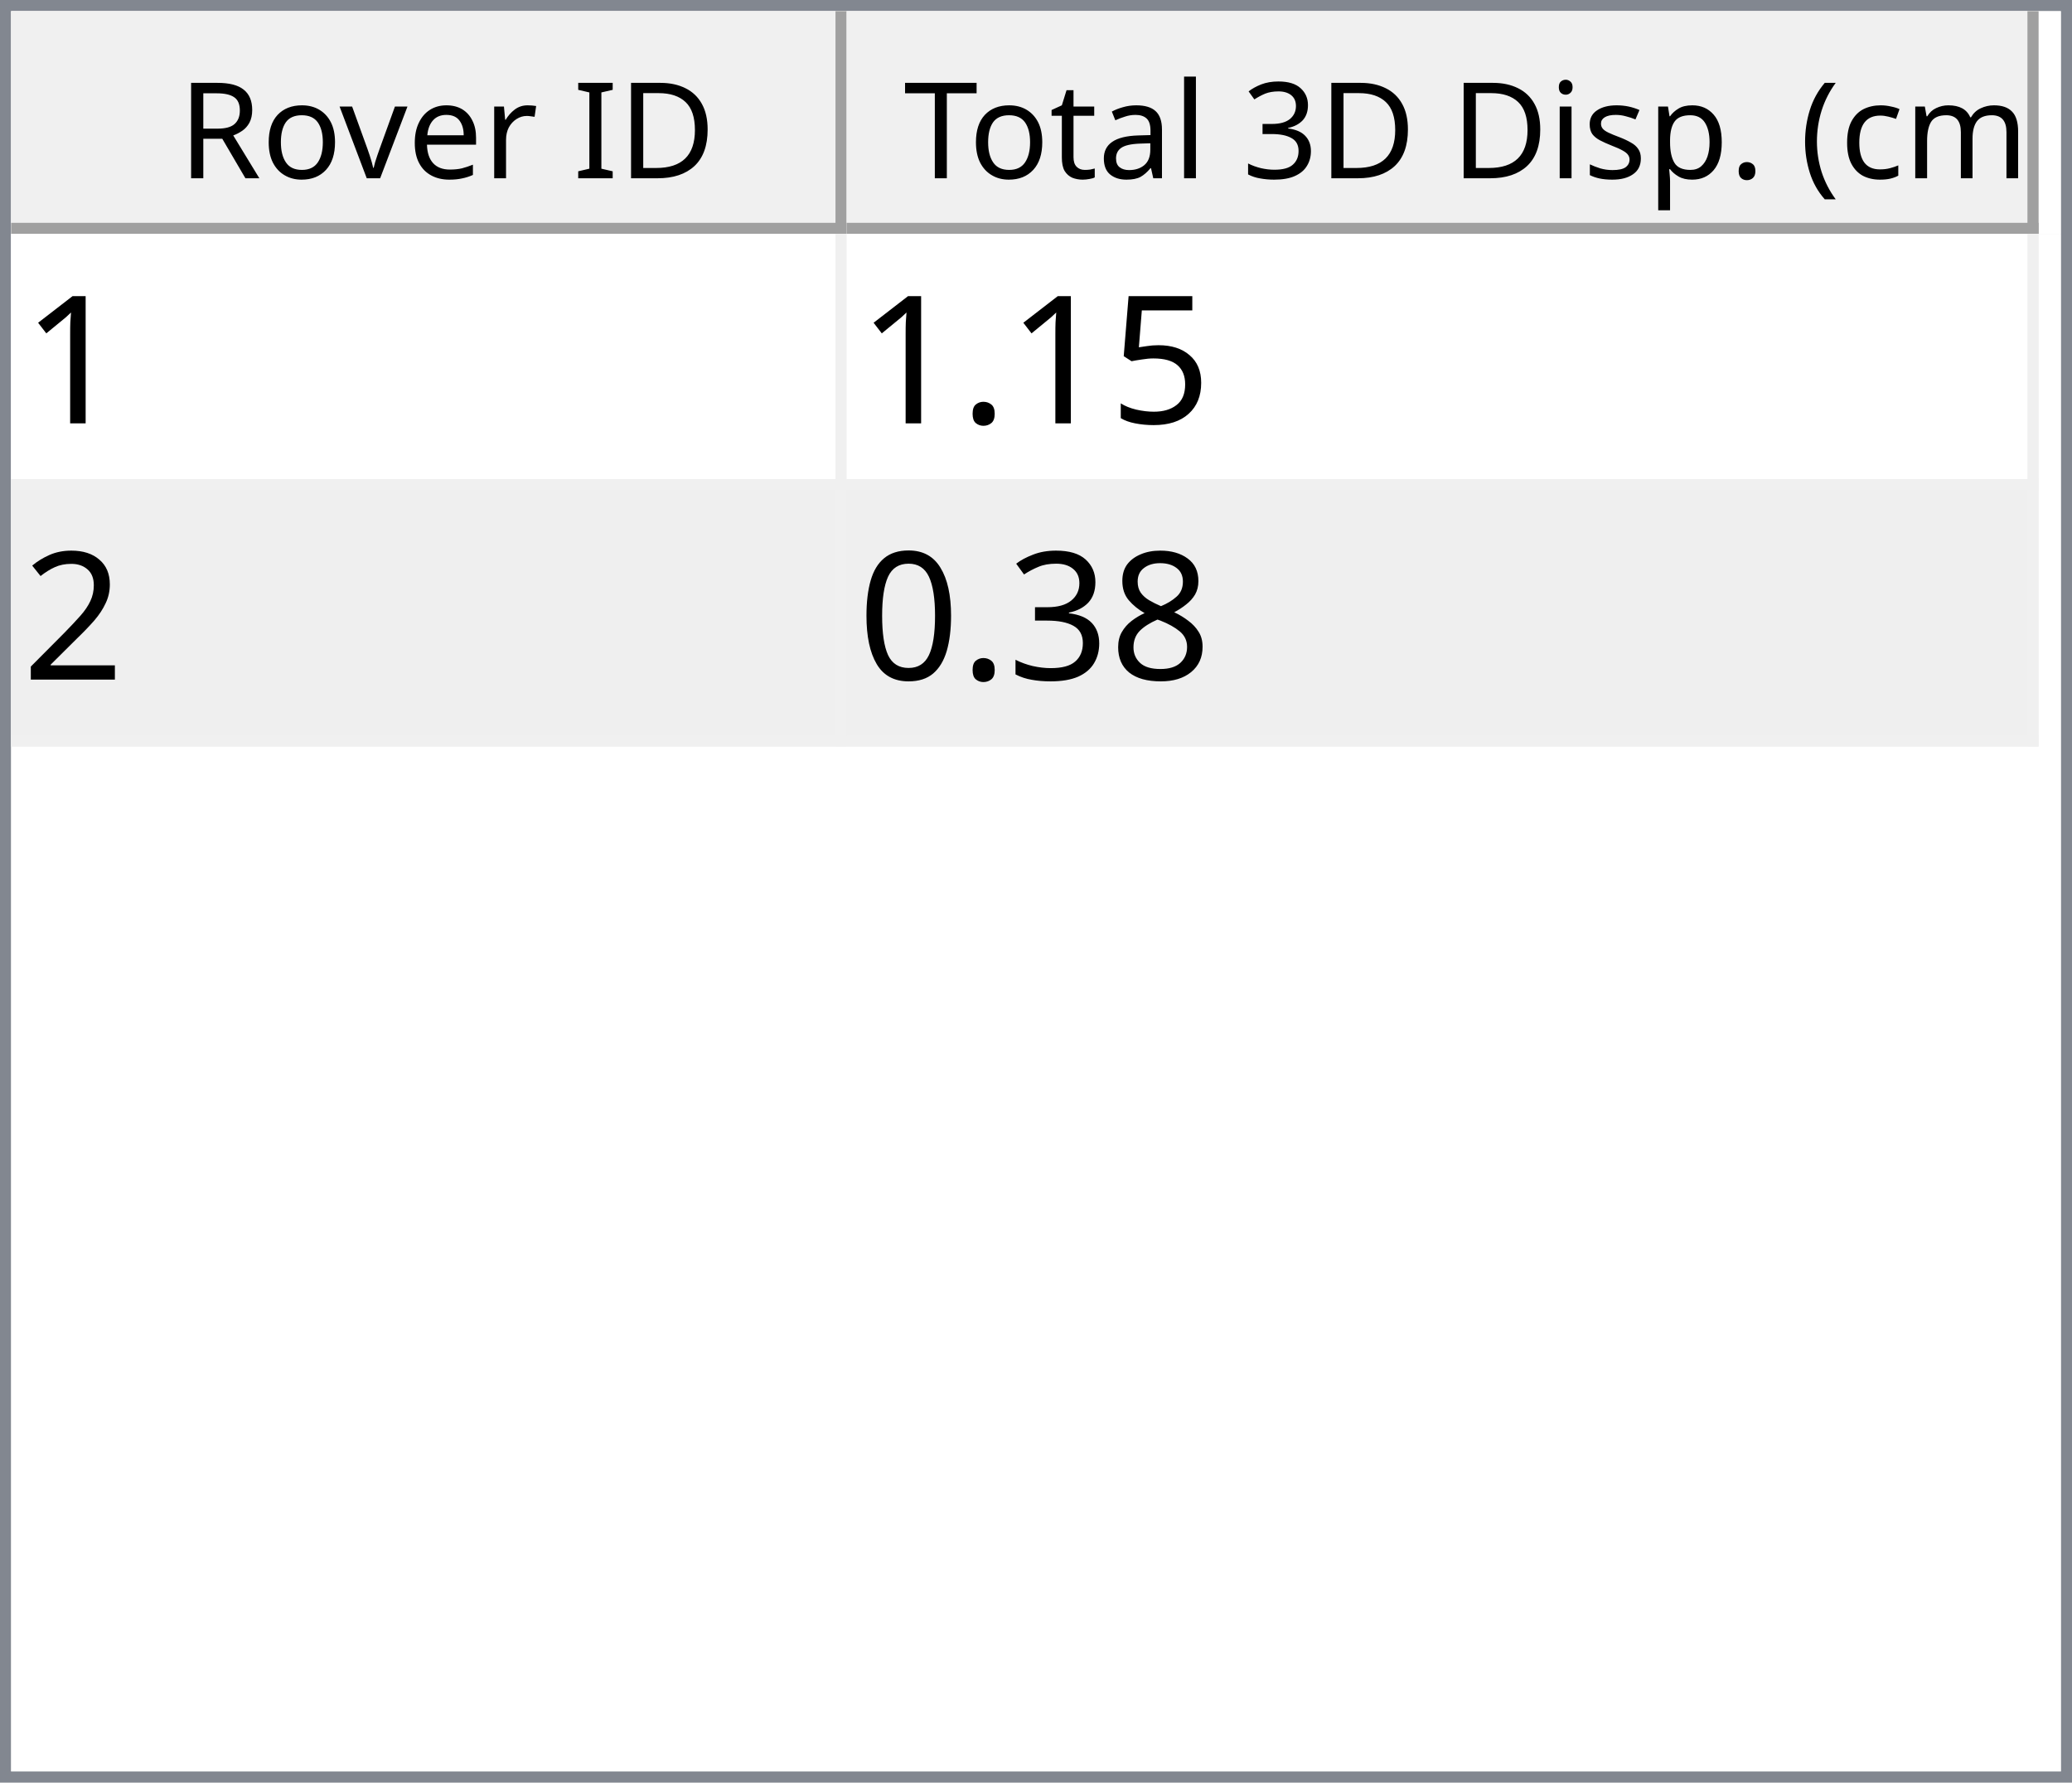
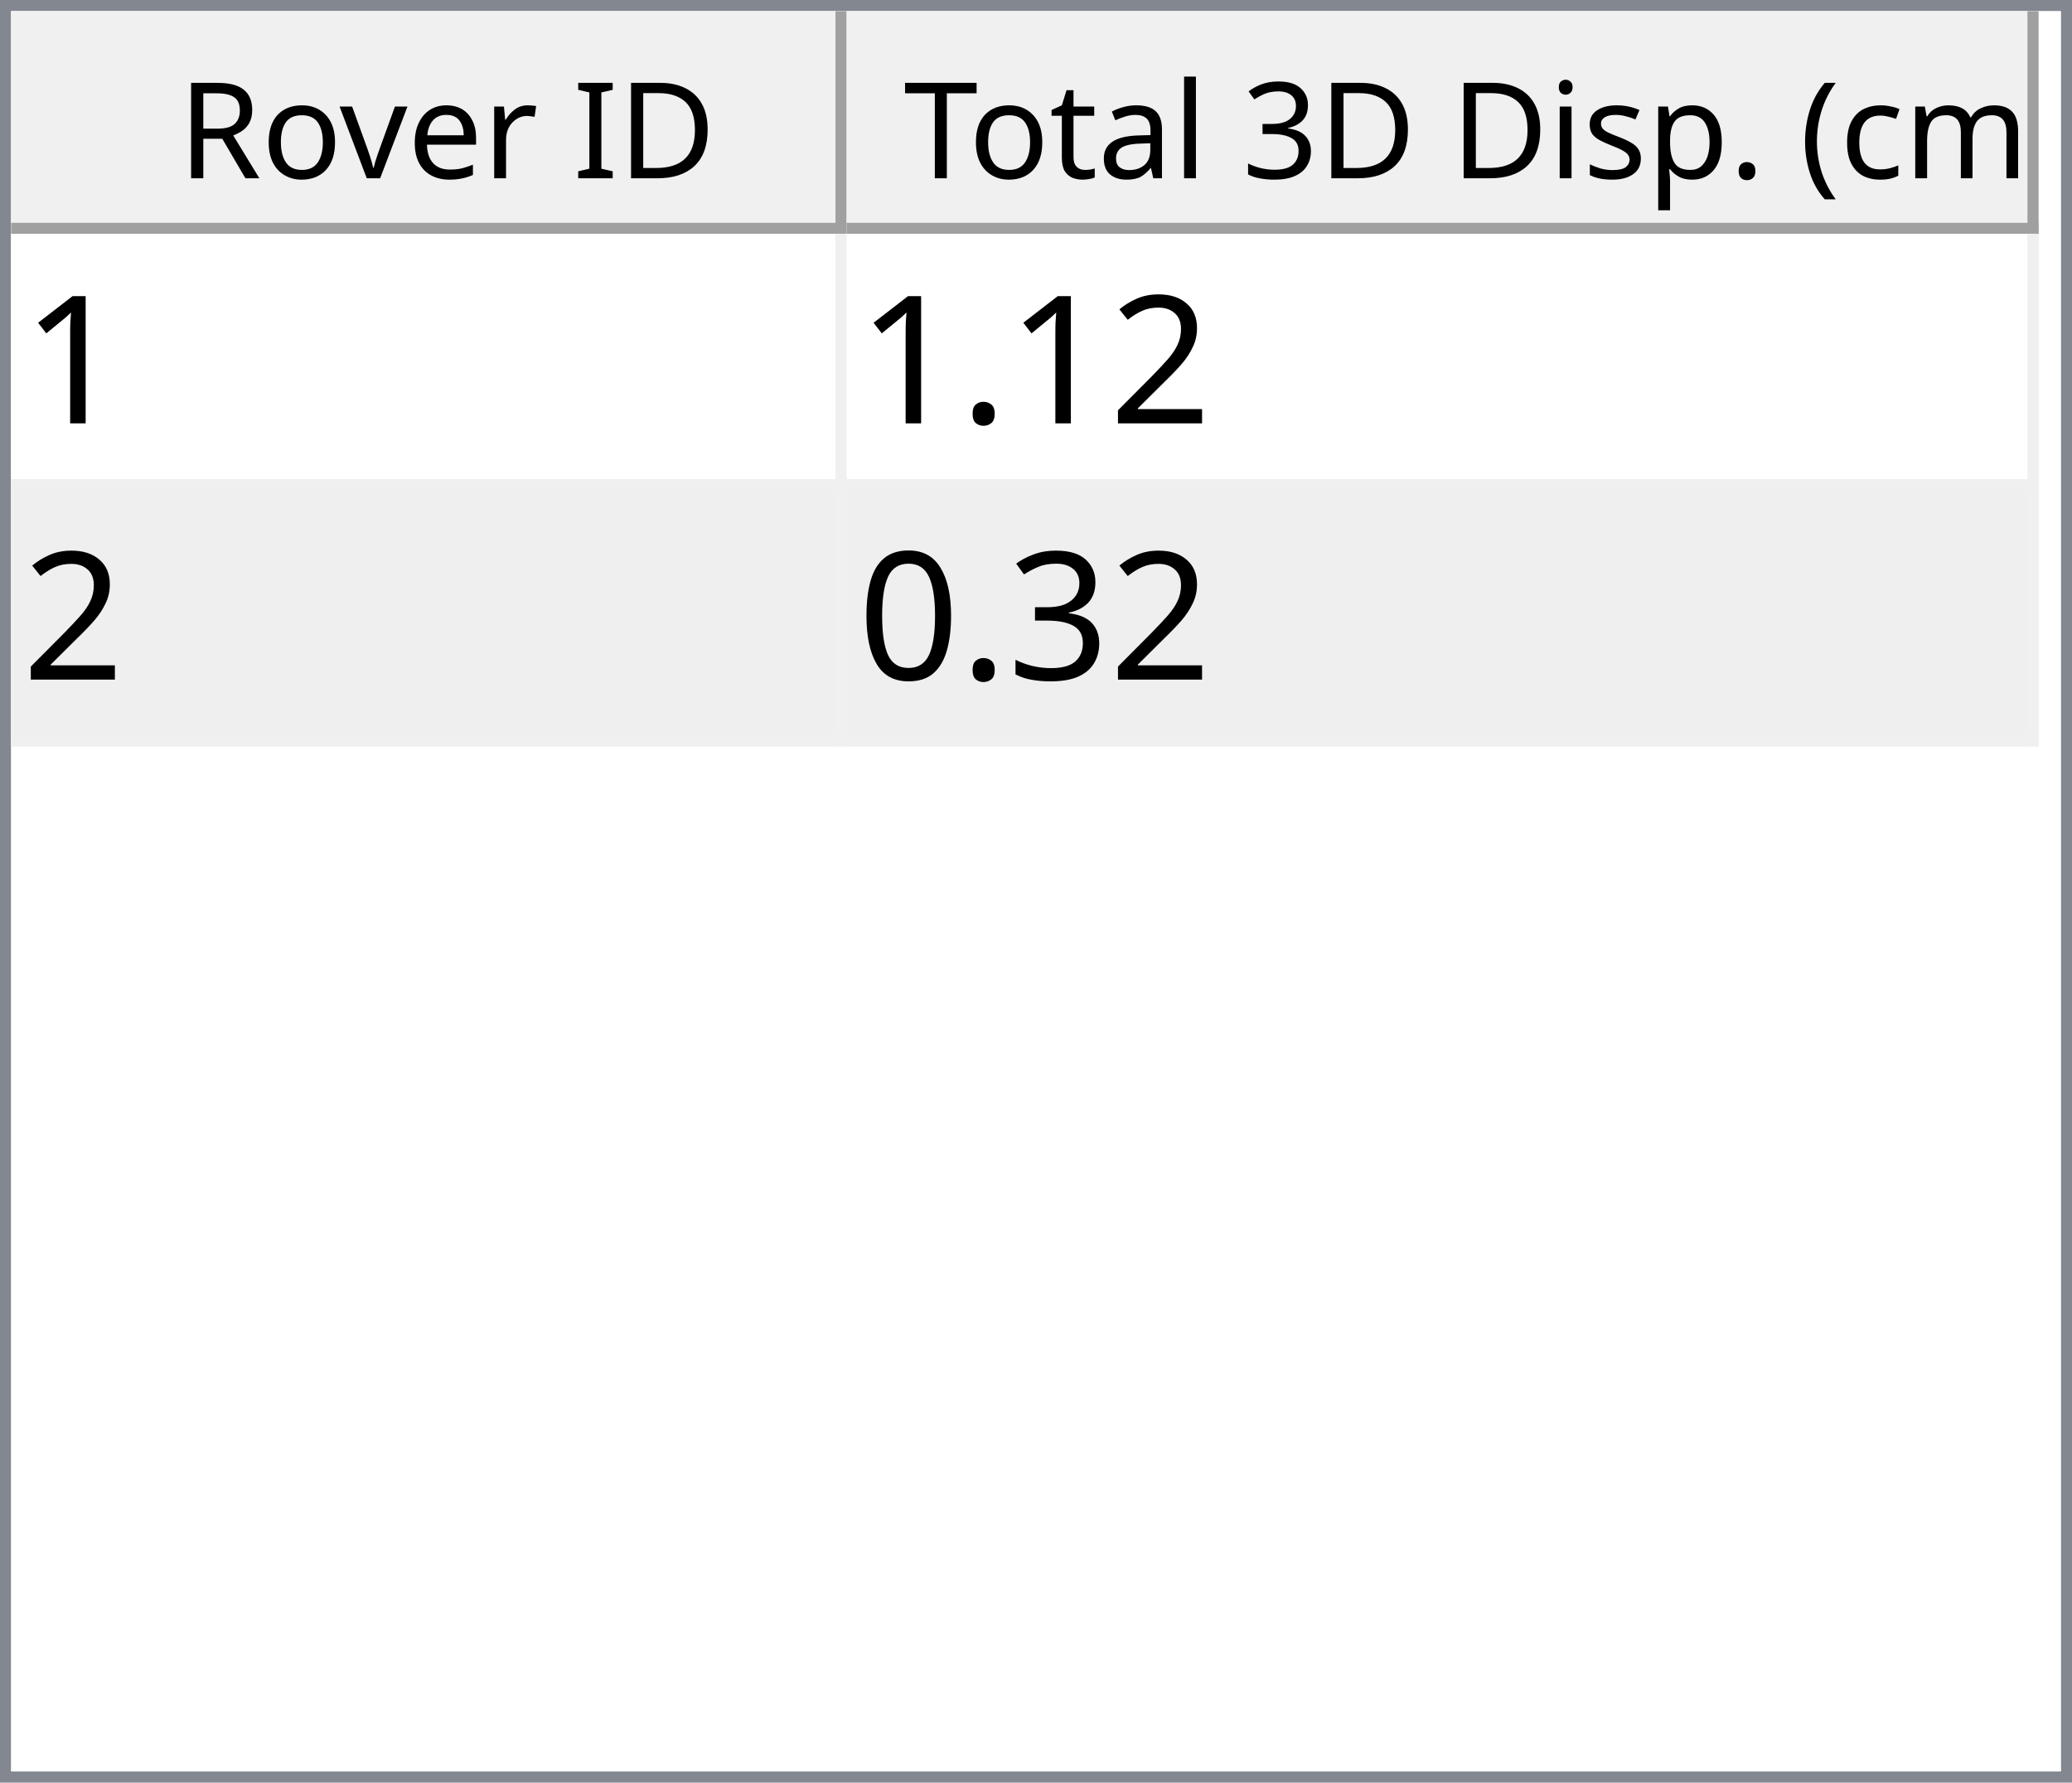
<svg xmlns="http://www.w3.org/2000/svg" style="fill-opacity:1; color-rendering:auto; color-interpolation:auto; text-rendering:auto; stroke:black; stroke-linecap:square; stroke-miterlimit:10; shape-rendering:auto; stroke-opacity:1; fill:black; stroke-dasharray:none; font-weight:normal; stroke-width:1; font-family:'Dialog'; font-style:normal; stroke-linejoin:miter; font-size:12px; stroke-dashoffset:0; image-rendering:auto;" width="186" height="160">
  <defs id="genericDefs" />
  <g>
    <defs id="defs1">
      <clipPath clipPathUnits="userSpaceOnUse" id="clipPath1">
        <path d="M0 0 L186 0 L186 160 L0 160 L0 0 Z" />
      </clipPath>
      <clipPath clipPathUnits="userSpaceOnUse" id="clipPath2">
        <path d="M0 0 L0 160 L186 160 L186 0 Z" />
      </clipPath>
      <clipPath clipPathUnits="userSpaceOnUse" id="clipPath3">
        <path d="M0 0 L0 20 L184 20 L184 0 Z" />
      </clipPath>
      <clipPath clipPathUnits="userSpaceOnUse" id="clipPath4">
        <path d="M0 0 L0 20 L75 20 L75 0 Z" />
      </clipPath>
      <clipPath clipPathUnits="userSpaceOnUse" id="clipPath5">
        <path d="M1 1 L1 19 L74 19 L74 1 Z" />
      </clipPath>
      <clipPath clipPathUnits="userSpaceOnUse" id="clipPath6">
        <path d="M0 0 L0 18 L73 18 L73 0 Z" />
      </clipPath>
      <clipPath clipPathUnits="userSpaceOnUse" id="clipPath7">
        <path d="M-0.5 -0.5 L-0.5 19.5 L74.5 19.5 L74.5 -0.5 Z" />
      </clipPath>
      <clipPath clipPathUnits="userSpaceOnUse" id="clipPath8">
        <path d="M0 0 L0 20 L107 20 L107 0 Z" />
      </clipPath>
      <clipPath clipPathUnits="userSpaceOnUse" id="clipPath9">
        <path d="M1 1 L1 19 L106 19 L106 1 Z" />
      </clipPath>
      <clipPath clipPathUnits="userSpaceOnUse" id="clipPath10">
        <path d="M0 0 L0 18 L105 18 L105 0 Z" />
      </clipPath>
      <clipPath clipPathUnits="userSpaceOnUse" id="clipPath11">
        <path d="M-0.5 -0.5 L-0.5 19.5 L106.5 19.5 L106.5 -0.5 Z" />
      </clipPath>
      <clipPath clipPathUnits="userSpaceOnUse" id="clipPath12">
        <path d="M0 0 L0 138 L184 138 L184 0 Z" />
      </clipPath>
      <clipPath clipPathUnits="userSpaceOnUse" id="clipPath13">
        <path d="M0 0 L0 46 L182 46 L182 0 Z" />
      </clipPath>
      <clipPath clipPathUnits="userSpaceOnUse" id="clipPath14">
        <path d="M-0.5 -0.5 L-0.5 45.5 L181.5 45.5 L181.5 -0.5 Z" />
      </clipPath>
      <clipPath clipPathUnits="userSpaceOnUse" id="clipPath15">
        <path d="M0 0 L0 22 L74 22 L74 0 Z" />
      </clipPath>
      <clipPath clipPathUnits="userSpaceOnUse" id="clipPath16">
        <path d="M0 0 L0 22 L106 22 L106 0 Z" />
      </clipPath>
      <font horiz-adv-x="64.551" id="font1">
        <font-face ascent="107.91" descent="25.098" units-per-em="100" style="font-style:normal; font-family:Segoe UI; font-weight:normal;" />
        <missing-glyph horiz-adv-x="64.551" d="M8.109 0 L8.109 68.266 L56.453 68.266 L56.453 0 L8.109 0 ZM15.328 7.234 L49.219 7.234 L49.219 61.031 L15.328 61.031 L15.328 7.234 Z" />
        <glyph unicode="D" horiz-adv-x="70.117" d="M9.188 0 L9.188 70.016 L28.516 70.016 Q65.531 70.016 65.531 35.891 Q65.531 19.672 55.25 9.836 Q44.969 0 27.734 0 L9.188 0 ZM17.391 62.594 L17.391 7.422 L27.828 7.422 Q41.609 7.422 49.273 14.797 Q56.938 22.172 56.938 35.688 Q56.938 62.594 28.328 62.594 L17.391 62.594 Z" />
        <glyph unicode="I" horiz-adv-x="26.611" d="M17.391 0 L9.188 0 L9.188 70.016 L17.391 70.016 L17.391 0 Z" />
        <glyph unicode=" " horiz-adv-x="27.393" d="" />
        <glyph unicode="r" horiz-adv-x="34.766" d="M34.188 41.891 Q32.078 43.5 28.125 43.5 Q23 43.5 19.555 38.672 Q16.109 33.844 16.109 25.484 L16.109 0 L8.109 0 L8.109 50 L16.109 50 L16.109 39.703 L16.312 39.703 Q18.016 44.969 21.531 47.922 Q25.047 50.875 29.391 50.875 Q32.516 50.875 34.188 50.203 L34.188 41.891 Z" />
        <glyph unicode="e" horiz-adv-x="52.295" d="M48.297 23 L12.984 23 Q13.188 14.656 17.484 10.109 Q21.781 5.562 29.297 5.562 Q37.75 5.562 44.828 11.141 L44.828 3.609 Q38.234 -1.172 27.391 -1.172 Q16.797 -1.172 10.742 5.641 Q4.688 12.453 4.688 24.812 Q4.688 36.469 11.305 43.82 Q17.922 51.172 27.734 51.172 Q37.547 51.172 42.922 44.828 Q48.297 38.484 48.297 27.203 L48.297 23 ZM40.094 29.781 Q40.047 36.719 36.75 40.578 Q33.453 44.438 27.594 44.438 Q21.922 44.438 17.969 40.383 Q14.016 36.328 13.094 29.781 L40.094 29.781 Z" />
        <glyph unicode="v" horiz-adv-x="47.9" d="M47.406 50 L27.484 0 L19.625 0 L0.688 50 L9.469 50 L22.172 13.672 Q23.578 9.672 23.922 6.688 L24.125 6.688 Q24.609 10.453 25.688 13.484 L38.969 50 L47.406 50 Z" />
        <glyph unicode="o" horiz-adv-x="58.594" d="M29 -1.172 Q17.922 -1.172 11.305 5.836 Q4.688 12.844 4.688 24.422 Q4.688 37.016 11.57 44.094 Q18.453 51.172 30.172 51.172 Q41.359 51.172 47.633 44.289 Q53.906 37.406 53.906 25.203 Q53.906 13.234 47.141 6.031 Q40.375 -1.172 29 -1.172 ZM29.594 44.438 Q21.875 44.438 17.383 39.188 Q12.891 33.938 12.891 24.703 Q12.891 15.828 17.43 10.695 Q21.969 5.562 29.594 5.562 Q37.359 5.562 41.531 10.594 Q45.703 15.625 45.703 24.906 Q45.703 34.281 41.531 39.359 Q37.359 44.438 29.594 44.438 Z" />
        <glyph unicode="R" horiz-adv-x="59.814" d="M59.375 0 L49.609 0 L37.891 19.625 Q36.281 22.359 34.766 24.289 Q33.25 26.219 31.664 27.438 Q30.078 28.656 28.25 29.219 Q26.422 29.781 24.125 29.781 L17.391 29.781 L17.391 0 L9.188 0 L9.188 70.016 L30.078 70.016 Q34.672 70.016 38.555 68.867 Q42.438 67.719 45.289 65.375 Q48.141 63.031 49.758 59.547 Q51.375 56.062 51.375 51.375 Q51.375 47.703 50.273 44.656 Q49.172 41.609 47.148 39.211 Q45.125 36.812 42.266 35.133 Q39.406 33.453 35.844 32.516 L35.844 32.328 Q37.594 31.547 38.891 30.547 Q40.188 29.547 41.359 28.18 Q42.531 26.812 43.68 25.078 Q44.828 23.344 46.234 21.047 L59.375 0 ZM17.391 62.594 L17.391 37.203 L28.516 37.203 Q31.594 37.203 34.203 38.133 Q36.812 39.062 38.719 40.797 Q40.625 42.531 41.703 45.047 Q42.781 47.562 42.781 50.688 Q42.781 56.297 39.141 59.445 Q35.5 62.594 28.609 62.594 L17.391 62.594 Z" />
        <glyph unicode=")" horiz-adv-x="30.176" d="M8.297 -15.922 L1.172 -15.922 Q16.406 2.344 16.406 26.812 Q16.406 51.469 1.078 70.016 L8.297 70.016 Q23.531 52.156 23.531 26.703 Q23.531 1.375 8.297 -15.922 Z" />
        <glyph unicode="m" horiz-adv-x="86.133" d="M79.109 0 L71.094 0 L71.094 28.719 Q71.094 37.016 68.531 40.727 Q65.969 44.438 59.906 44.438 Q54.781 44.438 51.195 39.75 Q47.609 35.062 47.609 28.516 L47.609 0 L39.594 0 L39.594 29.688 Q39.594 44.438 28.219 44.438 Q22.953 44.438 19.531 40.016 Q16.109 35.594 16.109 28.516 L16.109 0 L8.109 0 L8.109 50 L16.109 50 L16.109 42.094 L16.312 42.094 Q21.625 51.172 31.844 51.172 Q36.969 51.172 40.773 48.312 Q44.578 45.453 46 40.828 Q51.562 51.172 62.594 51.172 Q79.109 51.172 79.109 30.812 L79.109 0 Z" />
        <glyph unicode="c" horiz-adv-x="46.191" d="M42.188 2.297 Q36.422 -1.172 28.516 -1.172 Q17.828 -1.172 11.258 5.789 Q4.688 12.75 4.688 23.828 Q4.688 36.188 11.766 43.68 Q18.844 51.172 30.672 51.172 Q37.25 51.172 42.281 48.734 L42.281 40.531 Q36.719 44.438 30.375 44.438 Q22.703 44.438 17.797 38.945 Q12.891 33.453 12.891 24.516 Q12.891 15.719 17.508 10.641 Q22.125 5.562 29.891 5.562 Q36.422 5.562 42.188 9.906 L42.188 2.297 Z" />
        <glyph unicode="(" horiz-adv-x="30.176" d="M29.109 -15.922 L21.969 -15.922 Q6.844 1.375 6.844 26.703 Q6.844 52.156 21.969 70.016 L29.203 70.016 Q13.875 51.469 13.875 26.812 Q13.875 2.344 29.109 -15.922 Z" />
        <glyph unicode="." horiz-adv-x="21.68" d="M10.891 -1.078 Q8.641 -1.078 7.055 0.539 Q5.469 2.156 5.469 4.391 Q5.469 6.641 7.055 8.273 Q8.641 9.906 10.891 9.906 Q13.188 9.906 14.797 8.273 Q16.406 6.641 16.406 4.391 Q16.406 2.156 14.797 0.539 Q13.188 -1.078 10.891 -1.078 Z" />
        <glyph unicode="p" horiz-adv-x="58.789" d="M16.312 7.234 L16.109 7.234 L16.109 -23 L8.109 -23 L8.109 50 L16.109 50 L16.109 41.219 L16.312 41.219 Q22.219 51.172 33.594 51.172 Q43.266 51.172 48.688 44.461 Q54.109 37.75 54.109 26.469 Q54.109 13.922 48 6.375 Q41.891 -1.172 31.297 -1.172 Q21.578 -1.172 16.312 7.234 ZM16.109 27.391 L16.109 20.406 Q16.109 14.203 20.141 9.883 Q24.172 5.562 30.375 5.562 Q37.641 5.562 41.773 11.133 Q45.906 16.703 45.906 26.609 Q45.906 34.969 42.047 39.703 Q38.188 44.438 31.594 44.438 Q24.609 44.438 20.359 39.578 Q16.109 34.719 16.109 27.391 Z" />
        <glyph unicode="s" horiz-adv-x="42.432" d="M5.078 1.812 L5.078 10.406 Q11.625 5.562 19.484 5.562 Q30.031 5.562 30.031 12.594 Q30.031 14.594 29.125 15.992 Q28.219 17.391 26.68 18.461 Q25.141 19.531 23.07 20.383 Q21 21.234 18.609 22.172 Q15.281 23.484 12.766 24.828 Q10.25 26.172 8.57 27.859 Q6.891 29.547 6.031 31.695 Q5.172 33.844 5.172 36.719 Q5.172 40.234 6.789 42.945 Q8.406 45.656 11.086 47.484 Q13.766 49.312 17.211 50.242 Q20.656 51.172 24.312 51.172 Q30.812 51.172 35.938 48.922 L35.938 40.828 Q30.422 44.438 23.25 44.438 Q21 44.438 19.195 43.922 Q17.391 43.406 16.094 42.477 Q14.797 41.547 14.086 40.258 Q13.375 38.969 13.375 37.406 Q13.375 35.453 14.086 34.133 Q14.797 32.812 16.164 31.789 Q17.531 30.766 19.484 29.938 Q21.438 29.109 23.922 28.125 Q27.25 26.859 29.883 25.516 Q32.516 24.172 34.375 22.484 Q36.234 20.797 37.234 18.602 Q38.234 16.406 38.234 13.375 Q38.234 9.672 36.602 6.938 Q34.969 4.203 32.234 2.398 Q29.5 0.594 25.93 -0.289 Q22.359 -1.172 18.453 -1.172 Q10.75 -1.172 5.078 1.812 Z" />
        <glyph unicode="i" horiz-adv-x="24.219" d="M12.203 62.703 Q10.062 62.703 8.547 64.164 Q7.031 65.625 7.031 67.875 Q7.031 70.125 8.547 71.609 Q10.062 73.094 12.203 73.094 Q14.406 73.094 15.945 71.609 Q17.484 70.125 17.484 67.875 Q17.484 65.719 15.945 64.211 Q14.406 62.703 12.203 62.703 ZM16.109 0 L8.109 0 L8.109 50 L16.109 50 L16.109 0 Z" />
        <glyph unicode="3" horiz-adv-x="53.906" d="M46.531 19.828 Q46.531 15.094 44.75 11.211 Q42.969 7.328 39.719 4.57 Q36.469 1.812 31.93 0.297 Q27.391 -1.219 21.922 -1.219 Q11.922 -1.219 6 2.594 L6 11.188 Q13.094 5.609 22.219 5.609 Q25.875 5.609 28.828 6.539 Q31.781 7.469 33.906 9.227 Q36.031 10.984 37.18 13.477 Q38.328 15.969 38.328 19.094 Q38.328 32.812 18.797 32.812 L12.984 32.812 L12.984 39.594 L18.5 39.594 Q35.797 39.594 35.797 52.484 Q35.797 64.406 22.609 64.406 Q15.188 64.406 8.688 59.422 L8.688 67.188 Q15.375 71.188 24.609 71.188 Q29 71.188 32.57 69.969 Q36.141 68.75 38.68 66.555 Q41.219 64.359 42.609 61.281 Q44 58.203 44 54.5 Q44 40.672 30.031 36.719 L30.031 36.531 Q33.594 36.141 36.625 34.797 Q39.656 33.453 41.852 31.305 Q44.047 29.156 45.289 26.25 Q46.531 23.344 46.531 19.828 Z" />
        <glyph unicode="l" horiz-adv-x="24.219" d="M16.109 0 L8.109 0 L8.109 74.031 L16.109 74.031 L16.109 0 Z" />
        <glyph unicode="a" horiz-adv-x="50.879" d="M43.891 0 L35.891 0 L35.891 7.812 L35.688 7.812 Q30.469 -1.172 20.312 -1.172 Q12.844 -1.172 8.617 2.781 Q4.391 6.734 4.391 13.281 Q4.391 27.297 20.906 29.594 L35.891 31.688 Q35.891 44.438 25.594 44.438 Q16.547 44.438 9.281 38.281 L9.281 46.484 Q16.656 51.172 26.266 51.172 Q43.891 51.172 43.891 32.516 L43.891 0 ZM35.891 25.297 L23.828 23.641 Q18.266 22.859 15.43 20.875 Q12.594 18.891 12.594 13.875 Q12.594 10.203 15.211 7.883 Q17.828 5.562 22.172 5.562 Q28.125 5.562 32.008 9.742 Q35.891 13.922 35.891 20.312 L35.891 25.297 Z" />
        <glyph unicode="t" horiz-adv-x="33.887" d="M31.297 0.484 Q28.469 -1.078 23.828 -1.078 Q10.688 -1.078 10.688 13.578 L10.688 43.172 L2.094 43.172 L2.094 50 L10.688 50 L10.688 62.203 L18.703 64.797 L18.703 50 L31.297 50 L31.297 43.172 L18.703 43.172 L18.703 14.984 Q18.703 9.969 20.414 7.82 Q22.125 5.672 26.078 5.672 Q29.109 5.672 31.297 7.328 L31.297 0.484 Z" />
        <glyph unicode="T" horiz-adv-x="52.393" d="M50.594 62.594 L30.375 62.594 L30.375 0 L22.172 0 L22.172 62.594 L2 62.594 L2 70.016 L50.594 70.016 L50.594 62.594 Z" />
      </font>
      <font horiz-adv-x="75.0" id="font2">
        <font-face ascent="100.537" descent="21.973" units-per-em="100" style="font-style:normal; font-family:sans-serif; font-weight:normal;" />
        <missing-glyph horiz-adv-x="75.0" d="M12.5 0 L12.5 62.5 L62.5 62.5 L62.5 0 L12.5 0 ZM14.062 1.562 L60.938 1.562 L60.938 60.938 L14.062 60.938 L14.062 1.562 Z" />
        <glyph unicode="1" horiz-adv-x="55.615" d="M37.25 0 L28.469 0 L28.469 56 Q25.297 52.984 20.141 49.953 Q14.984 46.922 10.891 45.406 L10.891 53.906 Q18.266 57.375 23.781 62.305 Q29.297 67.234 31.594 71.875 L37.25 71.875 L37.25 0 Z" />
-         <glyph unicode="5" horiz-adv-x="55.615" d="M4.156 18.75 L13.375 19.531 Q14.406 12.797 18.141 9.398 Q21.875 6 27.156 6 Q33.5 6 37.891 10.789 Q42.281 15.578 42.281 23.484 Q42.281 31 38.062 35.352 Q33.844 39.703 27 39.703 Q22.75 39.703 19.336 37.773 Q15.922 35.844 13.969 32.766 L5.719 33.844 L12.641 70.609 L48.25 70.609 L48.25 62.203 L19.672 62.203 L15.828 42.969 Q22.266 47.469 29.344 47.469 Q38.719 47.469 45.164 40.969 Q51.609 34.469 51.609 24.266 Q51.609 14.547 45.953 7.469 Q39.062 -1.219 27.156 -1.219 Q17.391 -1.219 11.211 4.25 Q5.031 9.719 4.156 18.75 Z" />
+         <glyph unicode="2" horiz-adv-x="55.615" d="M50.344 8.453 L50.344 0 L3.031 0 Q2.938 3.172 4.047 6.109 Q5.859 10.938 9.836 15.625 Q13.812 20.312 21.344 26.469 Q33.016 36.031 37.117 41.625 Q41.219 47.219 41.219 52.203 Q41.219 57.422 37.477 61.008 Q33.734 64.594 27.734 64.594 Q21.391 64.594 17.578 60.789 Q13.766 56.984 13.719 50.25 L4.688 51.172 Q5.609 61.281 11.664 66.578 Q17.719 71.875 27.938 71.875 Q38.234 71.875 44.242 66.164 Q50.25 60.453 50.25 52 Q50.25 47.703 48.492 43.555 Q46.734 39.406 42.656 34.812 Q38.578 30.219 29.109 22.219 Q21.188 15.578 18.945 13.211 Q16.703 10.844 15.234 8.453 L50.344 8.453 Z" />
        <glyph unicode="." horiz-adv-x="27.783" d="M9.078 0 L9.078 10.016 L19.094 10.016 L19.094 0 L9.078 0 Z" />
-         <glyph unicode="2" horiz-adv-x="55.615" d="M50.344 8.453 L50.344 0 L3.031 0 Q2.938 3.172 4.047 6.109 Q5.859 10.938 9.836 15.625 Q13.812 20.312 21.344 26.469 Q33.016 36.031 37.117 41.625 Q41.219 47.219 41.219 52.203 Q41.219 57.422 37.477 61.008 Q33.734 64.594 27.734 64.594 Q21.391 64.594 17.578 60.789 Q13.766 56.984 13.719 50.25 L4.688 51.172 Q5.609 61.281 11.664 66.578 Q17.719 71.875 27.938 71.875 Q38.234 71.875 44.242 66.164 Q50.25 60.453 50.25 52 Q50.25 47.703 48.492 43.555 Q46.734 39.406 42.656 34.812 Q38.578 30.219 29.109 22.219 Q21.188 15.578 18.945 13.211 Q16.703 10.844 15.234 8.453 L50.344 8.453 Z" />
-         <glyph unicode="8" horiz-adv-x="55.615" d="M17.672 38.812 Q12.203 40.828 9.57 44.539 Q6.938 48.25 6.938 53.422 Q6.938 61.234 12.555 66.555 Q18.172 71.875 27.484 71.875 Q36.859 71.875 42.578 66.43 Q48.297 60.984 48.297 53.172 Q48.297 48.188 45.68 44.508 Q43.062 40.828 37.75 38.812 Q44.344 36.672 47.781 31.883 Q51.219 27.094 51.219 20.453 Q51.219 11.281 44.727 5.031 Q38.234 -1.219 27.641 -1.219 Q17.047 -1.219 10.547 5.055 Q4.047 11.328 4.047 20.703 Q4.047 27.688 7.594 32.398 Q11.141 37.109 17.672 38.812 ZM15.922 53.719 Q15.922 48.641 19.195 45.414 Q22.469 42.188 27.688 42.188 Q32.766 42.188 36.016 45.383 Q39.266 48.578 39.266 53.219 Q39.266 58.062 35.914 61.359 Q32.562 64.656 27.594 64.656 Q22.562 64.656 19.242 61.43 Q15.922 58.203 15.922 53.719 ZM13.094 20.656 Q13.094 16.891 14.875 13.375 Q16.656 9.859 20.172 7.93 Q23.688 6 27.734 6 Q34.031 6 38.133 10.055 Q42.234 14.109 42.234 20.359 Q42.234 26.703 38.016 30.859 Q33.797 35.016 27.438 35.016 Q21.234 35.016 17.164 30.914 Q13.094 26.812 13.094 20.656 Z" />
        <glyph unicode="3" horiz-adv-x="55.615" d="M4.203 18.891 L12.984 20.062 Q14.5 12.594 18.141 9.297 Q21.781 6 27 6 Q33.203 6 37.477 10.297 Q41.75 14.594 41.75 20.953 Q41.75 27 37.797 30.93 Q33.844 34.859 27.734 34.859 Q25.25 34.859 21.531 33.891 L22.516 41.609 Q23.391 41.5 23.922 41.5 Q29.547 41.5 34.039 44.43 Q38.531 47.359 38.531 53.469 Q38.531 58.297 35.258 61.477 Q31.984 64.656 26.812 64.656 Q21.688 64.656 18.266 61.43 Q14.844 58.203 13.875 51.766 L5.078 53.328 Q6.688 62.156 12.398 67.016 Q18.109 71.875 26.609 71.875 Q32.469 71.875 37.398 69.359 Q42.328 66.844 44.945 62.5 Q47.562 58.156 47.562 53.266 Q47.562 48.641 45.07 44.828 Q42.578 41.016 37.703 38.766 Q44.047 37.312 47.562 32.695 Q51.078 28.078 51.078 21.141 Q51.078 11.766 44.242 5.25 Q37.406 -1.266 26.953 -1.266 Q17.531 -1.266 11.305 4.352 Q5.078 9.969 4.203 18.891 Z" />
        <glyph unicode="0" horiz-adv-x="55.615" d="M4.156 35.297 Q4.156 48 6.766 55.742 Q9.375 63.484 14.523 67.68 Q19.672 71.875 27.484 71.875 Q33.25 71.875 37.594 69.555 Q41.938 67.234 44.773 62.867 Q47.609 58.5 49.219 52.227 Q50.828 45.953 50.828 35.297 Q50.828 22.703 48.242 14.969 Q45.656 7.234 40.508 3.008 Q35.359 -1.219 27.484 -1.219 Q17.141 -1.219 11.234 6.203 Q4.156 15.141 4.156 35.297 ZM13.188 35.297 Q13.188 17.672 17.312 11.836 Q21.438 6 27.484 6 Q33.547 6 37.672 11.859 Q41.797 17.719 41.797 35.297 Q41.797 52.984 37.672 58.789 Q33.547 64.594 27.391 64.594 Q21.344 64.594 17.719 59.469 Q13.188 52.938 13.188 35.297 Z" />
      </font>
    </defs>
    <g style="fill:white; stroke:white;">
      <rect x="0" y="0" width="186" style="clip-path:url(#clipPath1); stroke:none;" height="160" />
    </g>
    <g style="fill:white; text-rendering:optimizeSpeed; color-rendering:optimizeSpeed; image-rendering:optimizeSpeed; shape-rendering:crispEdges; stroke:white; color-interpolation:sRGB;">
      <rect x="0" width="186" height="160" y="0" style="stroke:none;" />
      <path style="stroke:none;" d="M0 160 L186 160 L186 0 L0 0 Z" />
    </g>
    <g style="fill:rgb(240,240,240); font-family:'Segoe UI'; stroke:rgb(240,240,240);">
      <rect x="0" y="0" width="186" style="clip-path:url(#clipPath2); stroke:none;" height="160" />
    </g>
    <g style="fill:rgb(130,135,144); font-family:'Segoe UI'; stroke:rgb(130,135,144);">
      <path d="M0 0 L186 0 L186 160 L0 160 L0 0 ZM1 1 L185 1 L185 159 L1 159 L1 1 Z" style="fill-rule:evenodd; clip-path:url(#clipPath2); stroke:none;" />
    </g>
    <g style="fill:white; font-family:'Segoe UI'; stroke:white;" transform="translate(1,1)">
      <rect x="0" y="0" width="184" style="clip-path:url(#clipPath3); stroke:none;" height="20" />
    </g>
    <g style="fill:rgb(240,240,240); font-family:'Segoe UI'; stroke:rgb(240,240,240);" transform="translate(1,1)">
      <rect x="0" y="0" width="75" style="clip-path:url(#clipPath4); stroke:none;" height="20" />
    </g>
    <g style="font-family:'Segoe UI';" transform="translate(2,2)">
      <text x="14" xml:space="preserve" y="14" style="clip-path:url(#clipPath6); stroke:none;">Rover ID</text>
    </g>
    <g style="fill:rgb(160,160,160); font-family:'Segoe UI'; stroke:rgb(160,160,160); stroke-linejoin:bevel;" transform="translate(1.5,1.5)">
      <line x1="74" x2="74" y1="0" style="fill:none; clip-path:url(#clipPath7);" y2="19" />
    </g>
    <g style="fill:rgb(160,160,160); font-family:'Segoe UI'; stroke:rgb(160,160,160); stroke-linejoin:bevel;" transform="matrix(1,0,0,1,1,1) translate(0.5,0.5)">
      <line x1="0" x2="74" y1="19" style="fill:none; clip-path:url(#clipPath7);" y2="19" />
    </g>
    <g style="fill:rgb(240,240,240); font-family:'Segoe UI'; stroke:rgb(240,240,240);" transform="translate(76,1)">
      <rect x="0" y="0" width="107" style="clip-path:url(#clipPath8); stroke:none;" height="20" />
    </g>
    <g style="font-family:'Segoe UI';" transform="translate(77,2)">
      <text x="1" xml:space="preserve" y="14" style="clip-path:url(#clipPath10); stroke:none;"> Total 3D Disp. (cm)</text>
    </g>
    <g style="fill:rgb(160,160,160); font-family:'Segoe UI'; stroke:rgb(160,160,160); stroke-linejoin:bevel;" transform="translate(76.5,1.5)">
      <line x1="106" x2="106" y1="0" style="fill:none; clip-path:url(#clipPath11);" y2="19" />
    </g>
    <g style="fill:rgb(160,160,160); font-family:'Segoe UI'; stroke:rgb(160,160,160); stroke-linejoin:bevel;" transform="matrix(1,0,0,1,76,1) translate(0.5,0.5)">
      <line x1="0" x2="106" y1="19" style="fill:none; clip-path:url(#clipPath11);" y2="19" />
    </g>
    <g style="fill:white; font-family:'Segoe UI'; stroke:white;" transform="translate(1,21)">
      <rect x="0" y="0" width="184" style="clip-path:url(#clipPath12); stroke:none;" height="138" />
    </g>
    <g style="fill:rgb(240,240,240); font-size:16px; font-family:sans-serif; stroke:rgb(240,240,240);" transform="translate(1,21)">
      <rect x="0" y="0" width="182" style="clip-path:url(#clipPath13); stroke:none;" height="46" />
      <line transform="translate(0.5,0.5)" x1="0" x2="181" y1="22" style="clip-path:url(#clipPath14); fill:none; stroke-linejoin:bevel;" y2="22" />
    </g>
    <g transform="matrix(1,0,0,1,1,21) translate(0.5,0.5)" style="fill:rgb(240,240,240); font-size:16px; font-family:sans-serif; stroke:rgb(240,240,240); stroke-linejoin:bevel;">
      <line x1="0" x2="181" y1="45" style="fill:none; clip-path:url(#clipPath14);" y2="45" />
    </g>
    <g transform="matrix(1,0,0,1,1,21) translate(0.5,0.5)" style="fill:rgb(240,240,240); font-size:16px; font-family:sans-serif; stroke:rgb(240,240,240); stroke-linejoin:bevel;">
      <line x1="74" x2="74" y1="0" style="fill:none; clip-path:url(#clipPath14);" y2="45" />
    </g>
    <g transform="matrix(1,0,0,1,1,21) translate(0.5,0.5)" style="fill:rgb(240,240,240); font-size:16px; font-family:sans-serif; stroke:rgb(240,240,240); stroke-linejoin:bevel;">
      <line x1="181" x2="181" y1="0" style="fill:none; clip-path:url(#clipPath14);" y2="45" />
    </g>
    <g style="fill:white; font-size:16px; font-family:sans-serif; stroke:white;" transform="matrix(1,0,0,1,1,21)">
      <rect x="0" y="0" width="74" style="clip-path:url(#clipPath15); stroke:none;" height="22" />
      <text x="1" y="17" style="fill:black; clip-path:url(#clipPath15); stroke:none;" xml:space="preserve">1</text>
    </g>
    <g style="fill:white; font-size:16px; font-family:sans-serif; stroke:white;" transform="matrix(1,0,0,1,1,21) translate(75,0)">
      <rect x="0" y="0" width="106" style="clip-path:url(#clipPath16); stroke:none;" height="22" />
-       <text x="1" y="17" style="fill:black; clip-path:url(#clipPath16); stroke:none;" xml:space="preserve">1.15</text>
+       <text x="1" y="17" style="fill:black; clip-path:url(#clipPath16); stroke:none;" xml:space="preserve">1.12</text>
    </g>
    <g style="fill:rgb(239,239,239); font-size:16px; font-family:sans-serif; stroke:rgb(239,239,239);" transform="matrix(1,0,0,1,1,21) translate(0,23)">
      <rect x="0" y="0" width="74" style="clip-path:url(#clipPath15); stroke:none;" height="22" />
      <text x="1" y="17" style="fill:black; clip-path:url(#clipPath15); stroke:none;" xml:space="preserve">2</text>
    </g>
    <g style="fill:rgb(239,239,239); font-size:16px; font-family:sans-serif; stroke:rgb(239,239,239);" transform="matrix(1,0,0,1,1,21) translate(75,23)">
      <rect x="0" y="0" width="106" style="clip-path:url(#clipPath16); stroke:none;" height="22" />
-       <text x="1" y="17" style="fill:black; clip-path:url(#clipPath16); stroke:none;" xml:space="preserve">0.38</text>
+       <text x="1" y="17" style="fill:black; clip-path:url(#clipPath16); stroke:none;" xml:space="preserve">0.32</text>
    </g>
  </g>
</svg>
